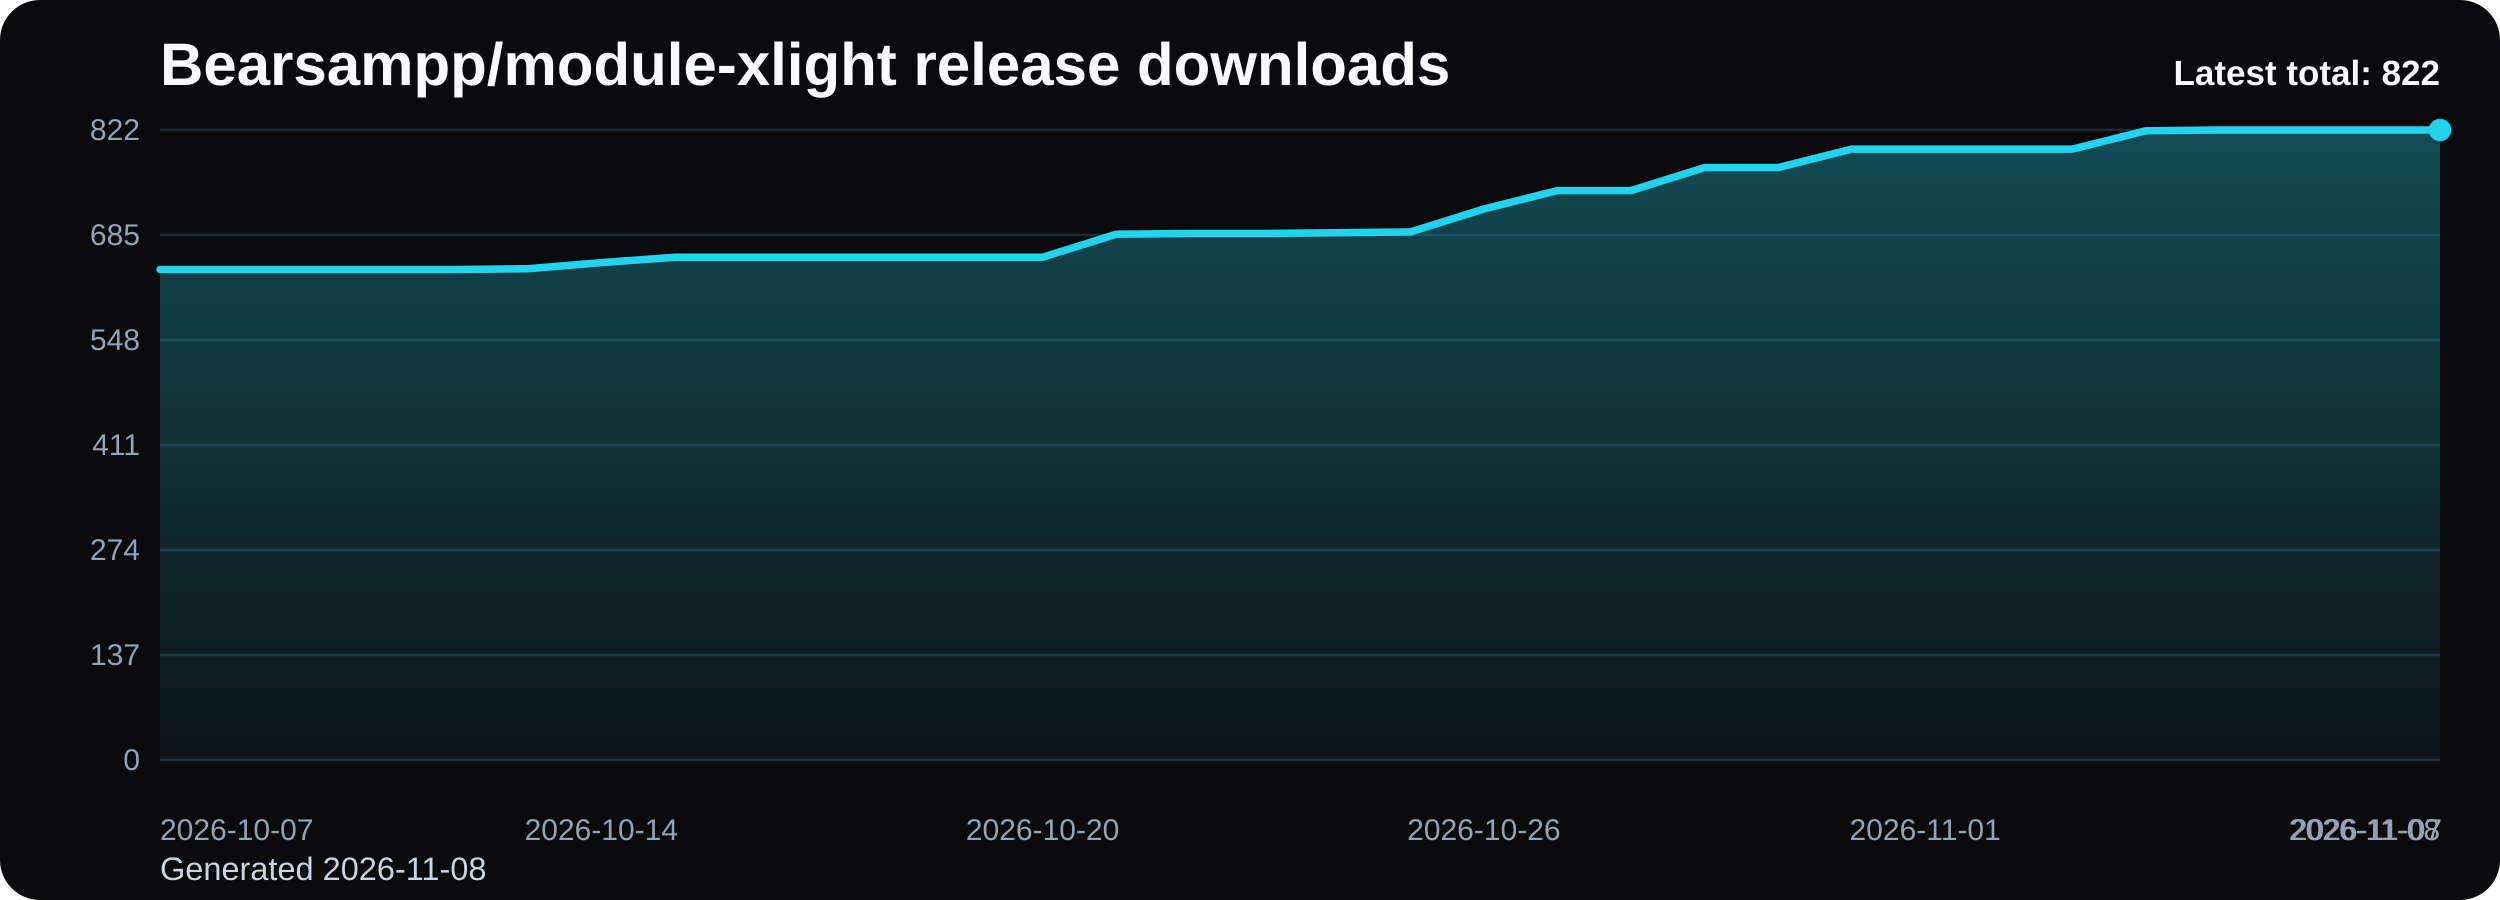
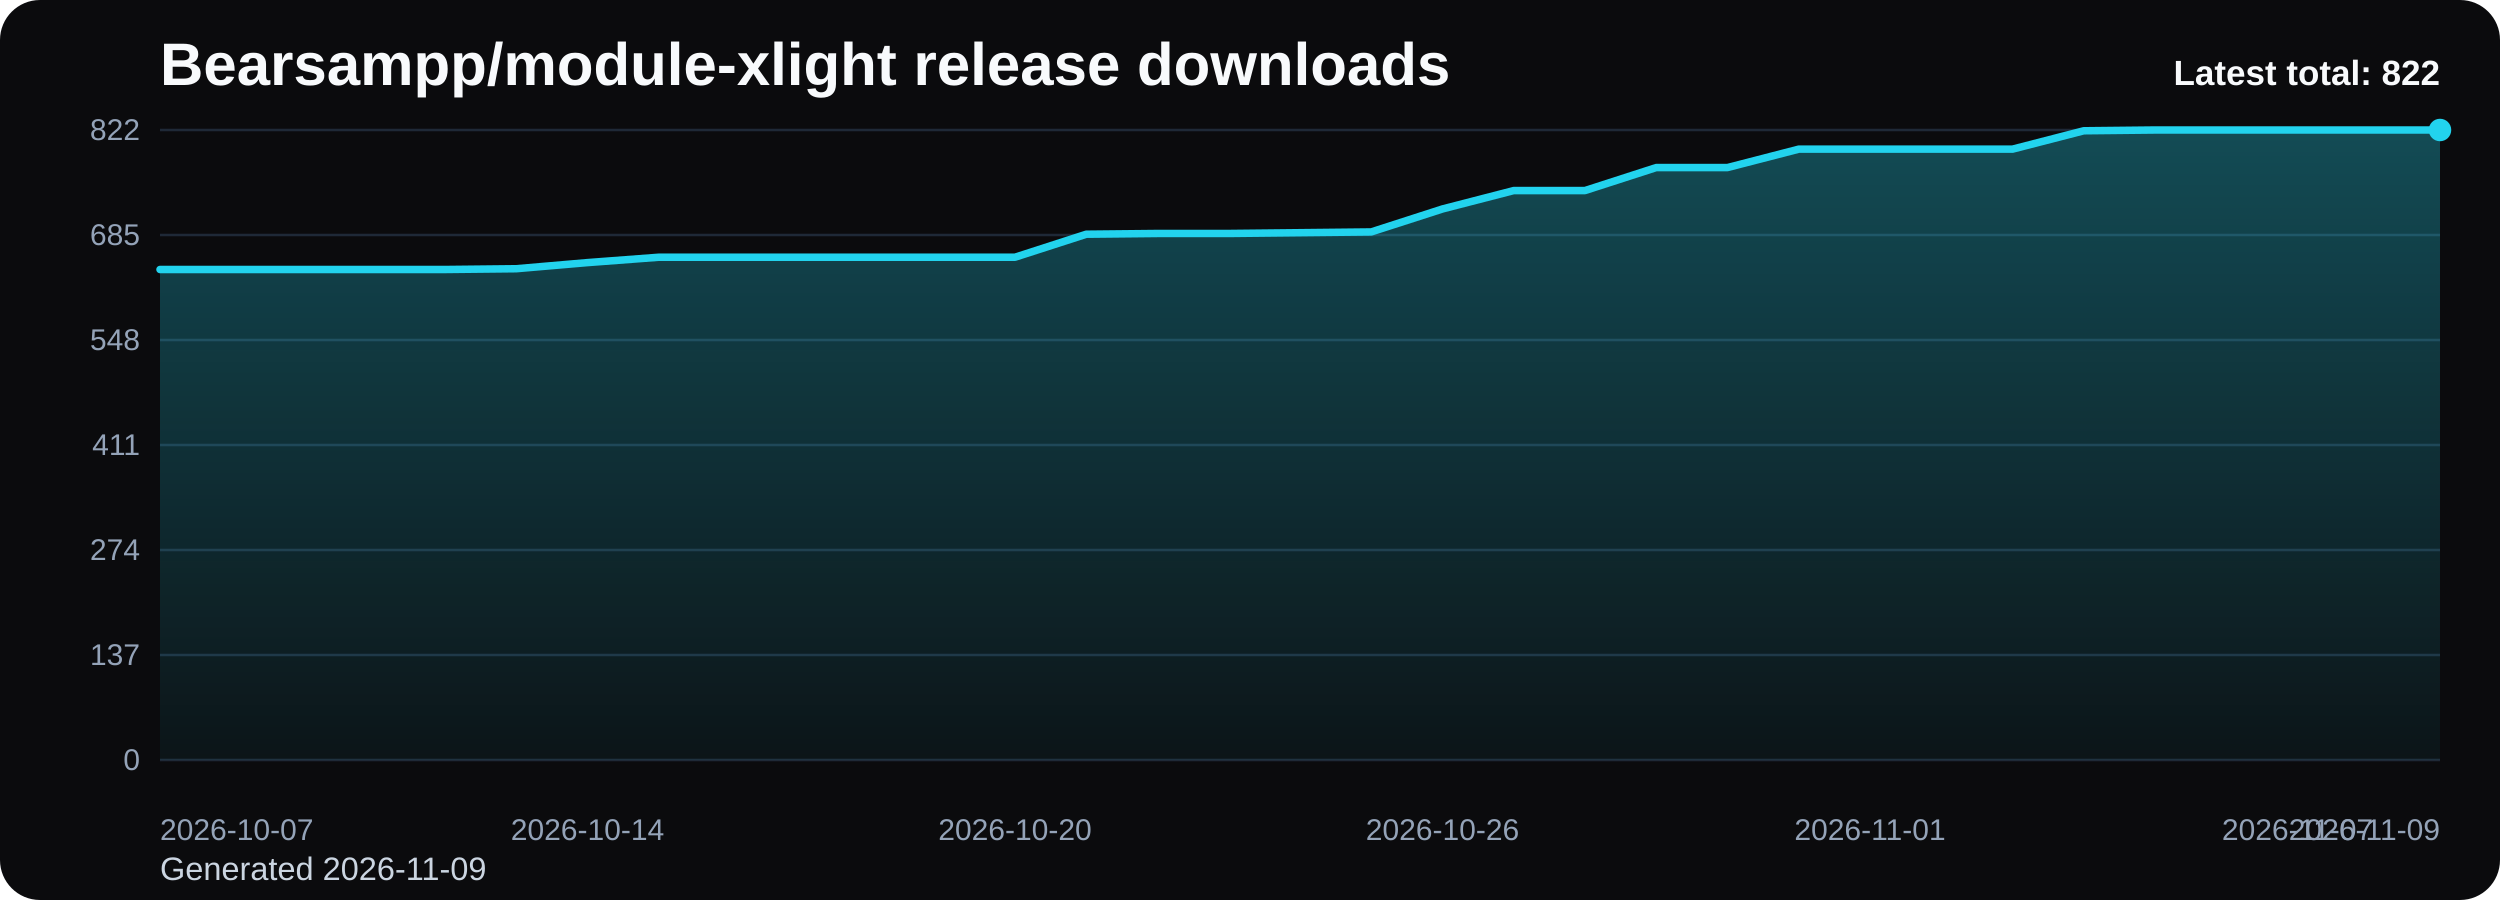
<svg xmlns="http://www.w3.org/2000/svg" viewBox="0 0 1000 360" role="img" aria-label="Bearsampp/module-xlight release downloads chart">
  <defs>
    <linearGradient id="fill-total-trend-black" x1="0" y1="0" x2="0" y2="1">
      <stop offset="0%" stop-color="#22d3ee" stop-opacity="0.32" />
      <stop offset="100%" stop-color="#22d3ee" stop-opacity="0.05" />
    </linearGradient>
    <style>
      .bg { fill: #0b0b0d; }
      .title { font: 700 24px Arial, sans-serif; fill: #f8fafc; }
      .sub { font: 400 13px Arial, sans-serif; fill: #cbd5e1; }
      .grid { stroke: #1f2937; stroke-width: 1; }
      .axis { font: 400 12px Arial, sans-serif; fill: #94a3b8; }
      .line { fill: none; stroke: #22d3ee; stroke-width: 3; stroke-linecap: round; stroke-linejoin: round; }
      .dot { fill: #22d3ee; }
      .value { font: 600 11px Arial, sans-serif; fill: #cbd5e1; }
      .latest { font: 700 14px Arial, sans-serif; fill: #f8fafc; }
    </style>
  </defs>
  <rect class="bg" x="0" y="0" width="1000" height="360" rx="16" />
  <text class="title" x="64" y="34">Bearsampp/module-xlight release downloads</text>
-   <text class="sub" x="64" y="352">Generated 2026-11-08</text>
+   <text class="sub" x="64" y="352">Generated 2026-11-09</text>
  <line x1="64" y1="52.00" x2="976" y2="52.00" class="grid" />
  <text x="56" y="56.00" text-anchor="end" class="axis">822</text>
  <line x1="64" y1="94.00" x2="976" y2="94.00" class="grid" />
  <text x="56" y="98.00" text-anchor="end" class="axis">685</text>
  <line x1="64" y1="136.00" x2="976" y2="136.00" class="grid" />
  <text x="56" y="140.00" text-anchor="end" class="axis">548</text>
  <line x1="64" y1="178.00" x2="976" y2="178.00" class="grid" />
  <text x="56" y="182.00" text-anchor="end" class="axis">411</text>
  <line x1="64" y1="220.00" x2="976" y2="220.00" class="grid" />
  <text x="56" y="224.00" text-anchor="end" class="axis">274</text>
  <line x1="64" y1="262.00" x2="976" y2="262.00" class="grid" />
  <text x="56" y="266.00" text-anchor="end" class="axis">137</text>
  <line x1="64" y1="304.00" x2="976" y2="304.00" class="grid" />
  <text x="56" y="308.00" text-anchor="end" class="axis">0</text>
-   <path d="M 64.00 304 L 64.00 107.80 L 93.42 107.80 L 122.84 107.80 L 152.26 107.80 L 181.68 107.80 L 211.10 107.49 L 240.52 105.04 L 269.94 102.89 L 299.35 102.89 L 328.77 102.89 L 358.19 102.89 L 387.61 102.89 L 417.03 102.89 L 446.45 93.69 L 475.87 93.39 L 505.29 93.39 L 534.71 93.08 L 564.13 92.77 L 593.55 83.58 L 622.97 76.22 L 652.39 76.22 L 681.81 67.02 L 711.23 67.02 L 740.65 59.66 L 770.06 59.66 L 799.48 59.66 L 828.90 59.66 L 858.32 52.31 L 887.74 52.00 L 917.16 52.00 L 946.58 52.00 L 976.00 52.00 L 976.00 304 Z" fill="url(#fill-total-trend-black)" />
-   <polyline class="line" points="64.00,107.80 93.42,107.80 122.84,107.80 152.26,107.80 181.68,107.80 211.10,107.49 240.52,105.04 269.94,102.89 299.35,102.89 328.77,102.89 358.19,102.89 387.61,102.89 417.03,102.89 446.45,93.69 475.87,93.39 505.29,93.39 534.71,93.08 564.13,92.77 593.55,83.58 622.97,76.22 652.39,76.22 681.81,67.02 711.23,67.02 740.65,59.66 770.06,59.66 799.48,59.66 828.90,59.66 858.32,52.31 887.74,52.00 917.16,52.00 946.58,52.00 976.00,52.00" />
+   <path d="M 64.00 304 L 64.00 107.80 L 92.50 107.80 L 121.00 107.80 L 149.50 107.80 L 178.00 107.80 L 206.50 107.49 L 235.00 105.04 L 263.50 102.89 L 292.00 102.89 L 320.50 102.89 L 349.00 102.89 L 377.50 102.89 L 406.00 102.89 L 434.50 93.69 L 463.00 93.39 L 491.50 93.39 L 520.00 93.08 L 548.50 92.77 L 577.00 83.58 L 605.50 76.22 L 634.00 76.22 L 662.50 67.02 L 691.00 67.02 L 719.50 59.66 L 748.00 59.66 L 776.50 59.66 L 805.00 59.66 L 833.50 52.31 L 862.00 52.00 L 890.50 52.00 L 919.00 52.00 L 947.50 52.00 L 976.00 52.00 L 976.00 304 Z" fill="url(#fill-total-trend-black)" />
+   <polyline class="line" points="64.00,107.80 92.50,107.80 121.00,107.80 149.50,107.80 178.00,107.80 206.50,107.49 235.00,105.04 263.50,102.89 292.00,102.89 320.50,102.89 349.00,102.89 377.50,102.89 406.00,102.89 434.50,93.69 463.00,93.39 491.50,93.39 520.00,93.08 548.50,92.77 577.00,83.58 605.50,76.22 634.00,76.22 662.50,67.02 691.00,67.02 719.50,59.66 748.00,59.66 776.50,59.66 805.00,59.66 833.50,52.31 862.00,52.00 890.50,52.00 919.00,52.00 947.50,52.00 976.00,52.00" />
  <circle class="dot" cx="976.00" cy="52.00" r="4.5" />
  <text class="axis" x="64.00" y="336" text-anchor="start">2026-10-07</text>
-   <text class="axis" x="240.52" y="336" text-anchor="middle">2026-10-14</text>
-   <text class="axis" x="417.03" y="336" text-anchor="middle">2026-10-20</text>
-   <text class="axis" x="593.55" y="336" text-anchor="middle">2026-10-26</text>
-   <text class="axis" x="770.06" y="336" text-anchor="middle">2026-11-01</text>
-   <text class="axis" x="946.58" y="336" text-anchor="middle">2026-11-07</text>
-   <text class="axis" x="976.00" y="336" text-anchor="end">2026-11-08</text>
+   <text class="axis" x="235.00" y="336" text-anchor="middle">2026-10-14</text>
+   <text class="axis" x="406.00" y="336" text-anchor="middle">2026-10-20</text>
+   <text class="axis" x="577.00" y="336" text-anchor="middle">2026-10-26</text>
+   <text class="axis" x="748.00" y="336" text-anchor="middle">2026-11-01</text>
+   <text class="axis" x="919.00" y="336" text-anchor="middle">2026-11-07</text>
+   <text class="axis" x="976.00" y="336" text-anchor="end">2026-11-09</text>
  <text class="latest" x="976" y="34" text-anchor="end">Latest total: 822</text>
</svg>
